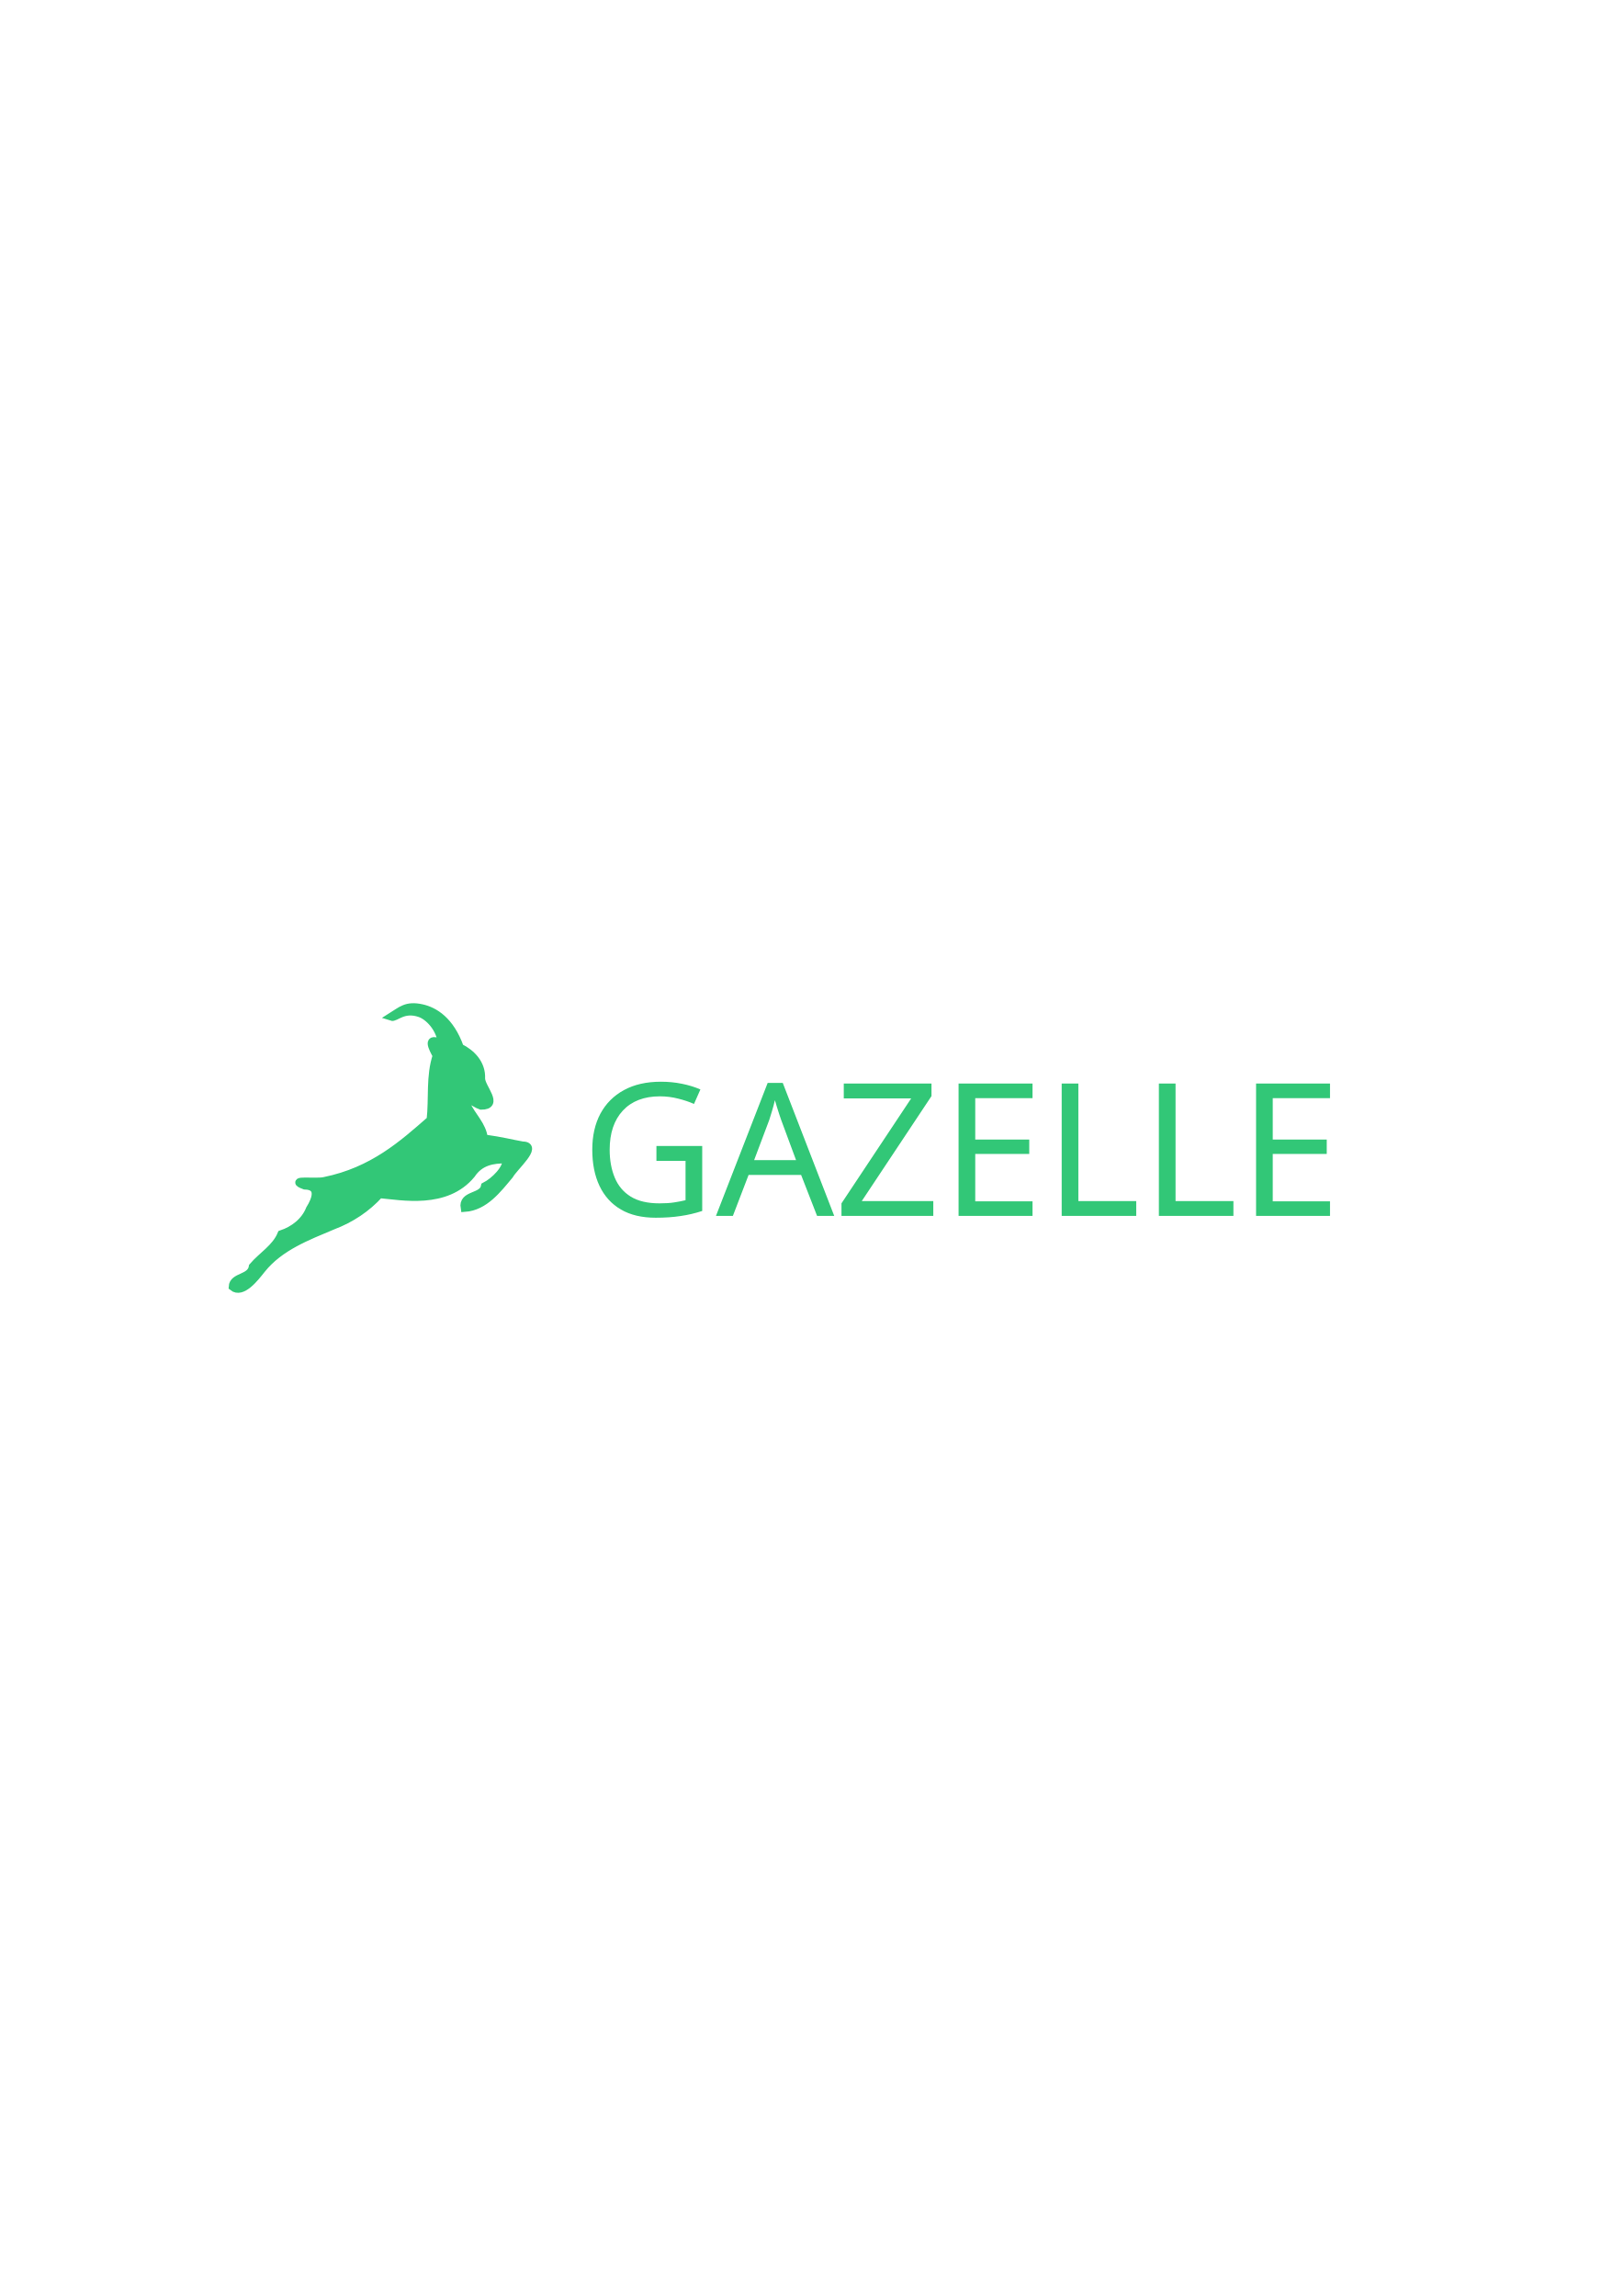
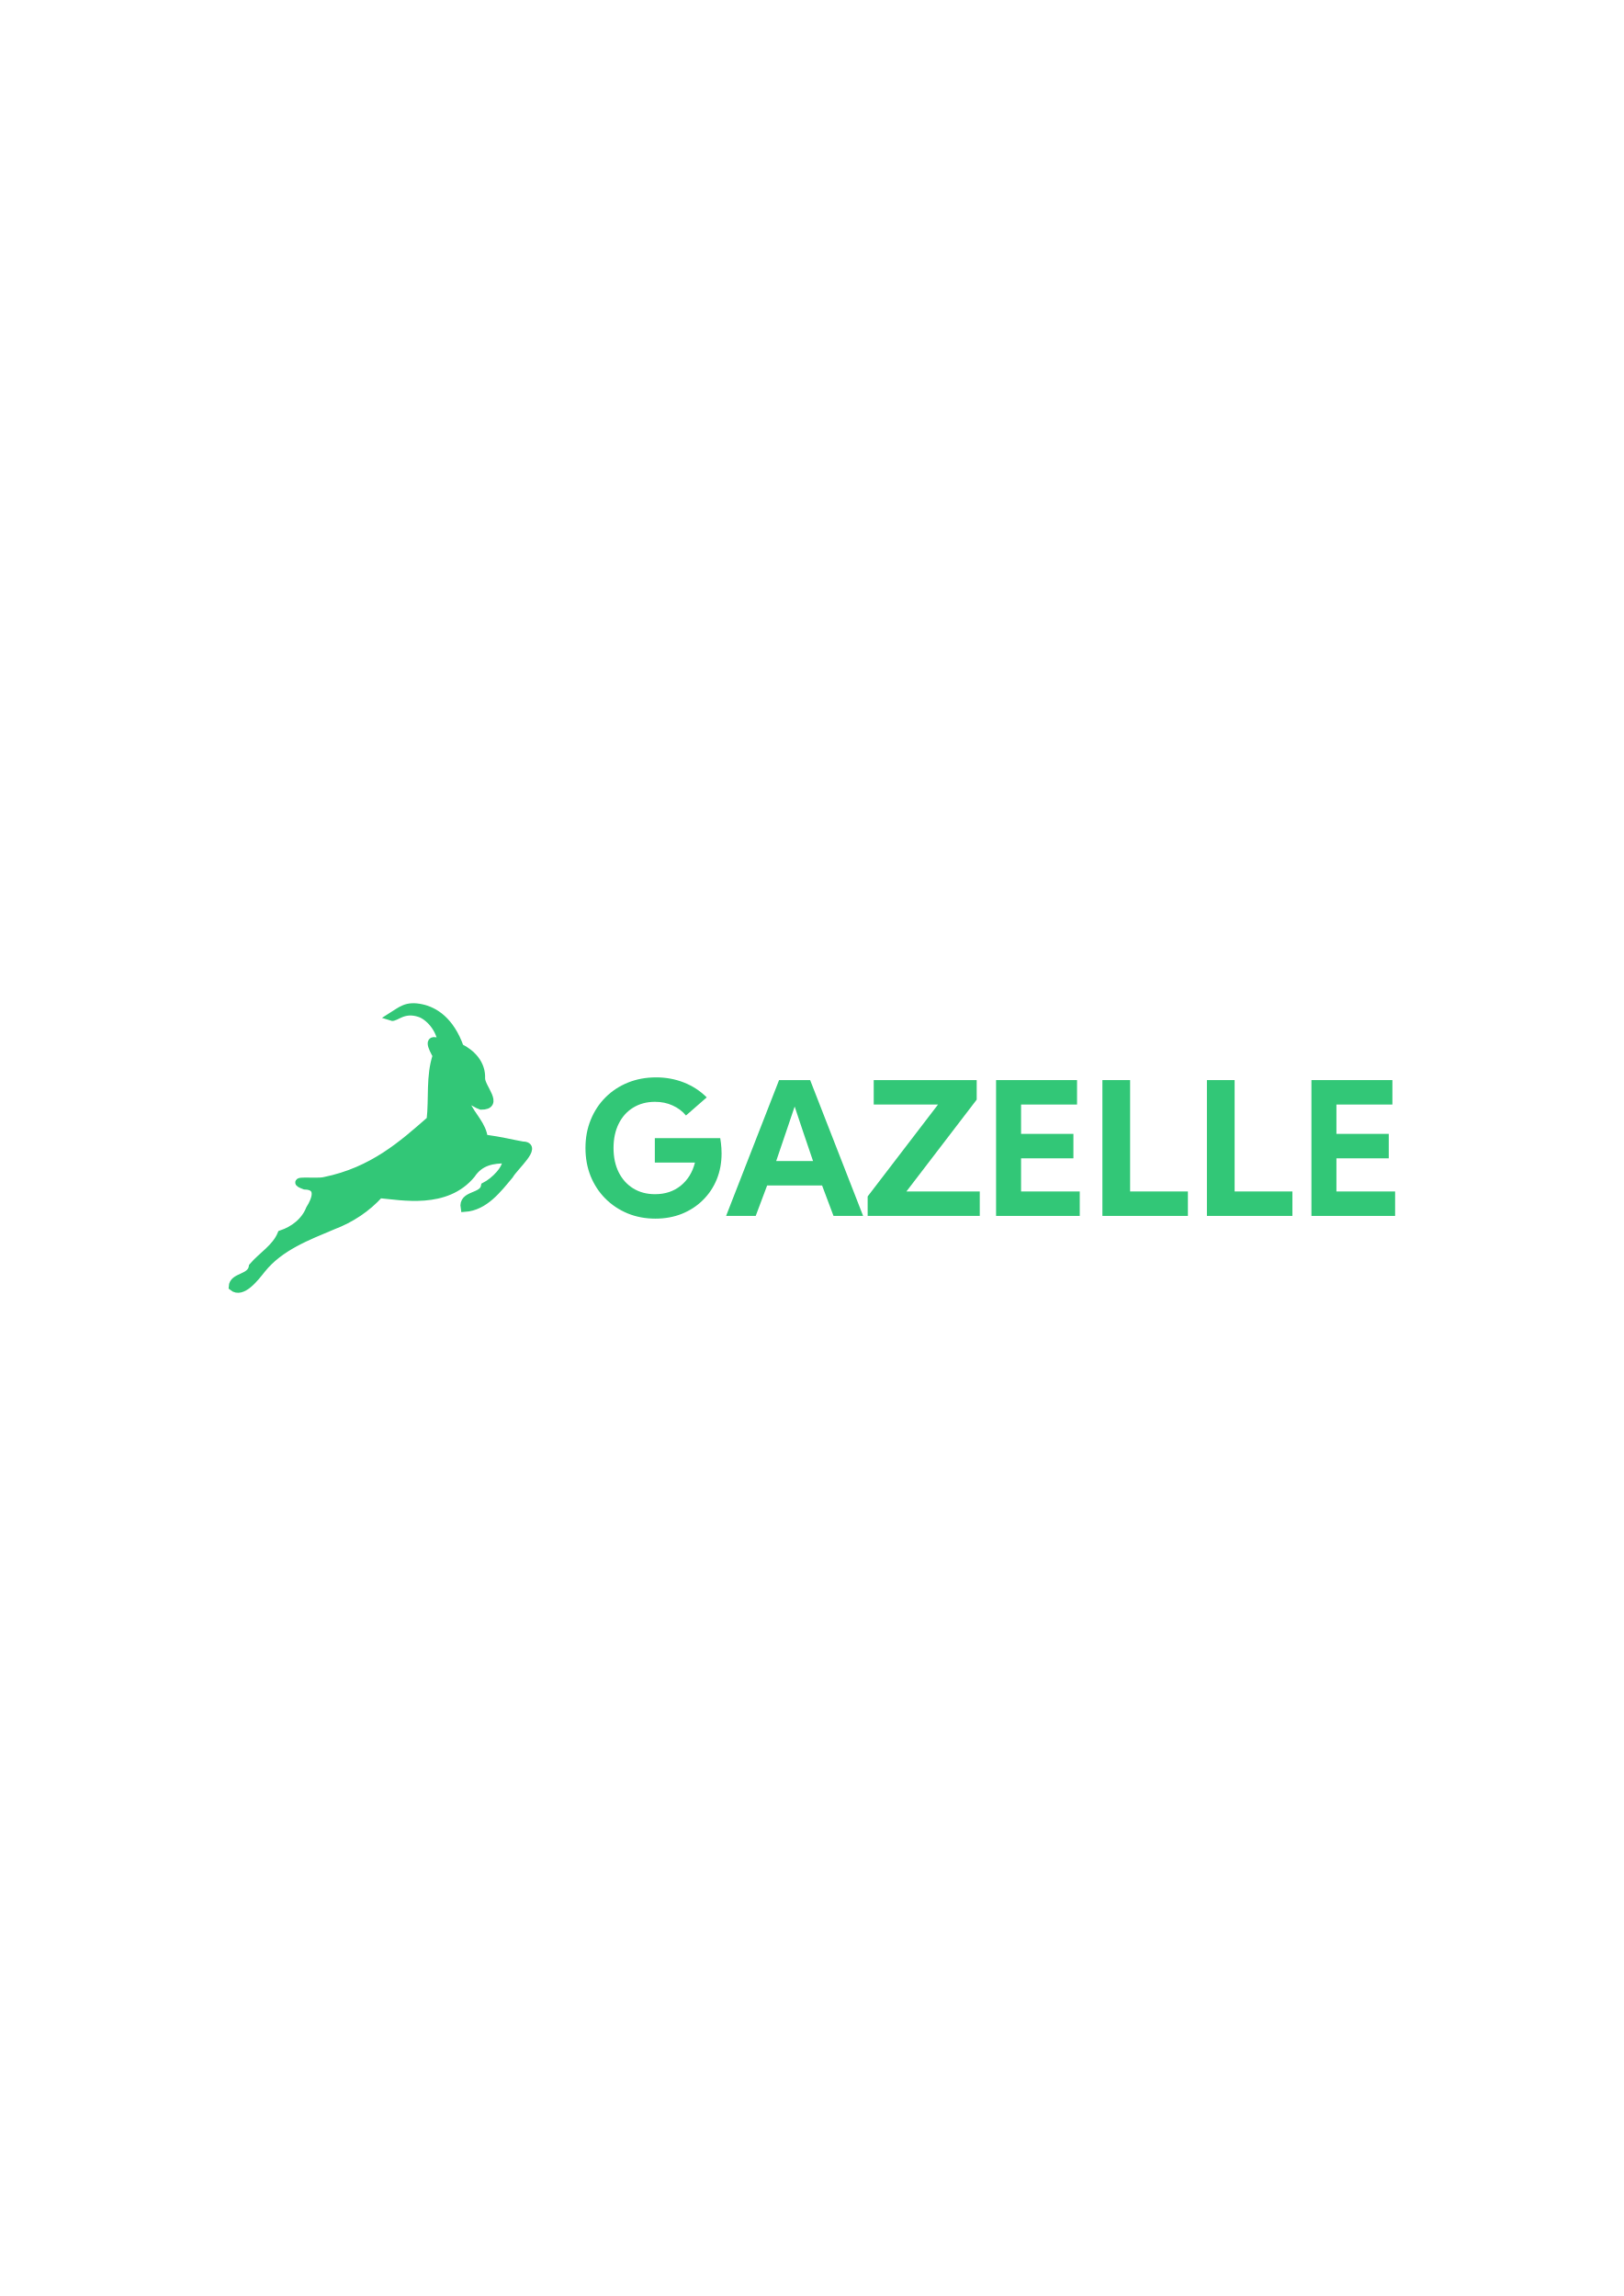
<svg xmlns="http://www.w3.org/2000/svg" width="210mm" height="297mm" viewBox="0 0 210 297" version="1.1" id="svg8">
  <defs id="defs2">
    <font horiz-adv-x="1024" id="font27">
      <font-face units-per-em="1024" id="font-face29" font-family="SVGFont 1" />
      <missing-glyph d="M0,0h1000v1024h-1000z" id="missing-glyph31" />
    </font>
  </defs>
  <g id="layer1">
    <path id="path16" style="fill:#32c777;fill-opacity:1;stroke:#32c777;stroke-width:1.047;stroke-miterlimit:4;stroke-dasharray:none;stroke-opacity:1;stroke-linejoin:miter;stroke-linecap:butt" d="m 59.467,135.51 c 1.539,0.763 2.836,2.114 2.749,3.995 -0.003,1.204 2.461,3.537 -0.012,3.515 -0.74,-0.212 -3.157,-2.113 -1.896,-0.178 0.681,1.524 2.106,2.747 2.255,4.425 2.478,0.346 3.446,0.639 5.04,0.919 2.072,0.01 -1.093,2.712 -1.725,3.822 -1.522,1.817 -3.204,4.056 -5.779,4.235 -0.316,-1.804 2.351,-1.265 2.631,-2.786 1.254,-0.645 2.888,-2.266 2.782,-3.487 -1.795,-0.033 -3.443,0.269 -4.553,1.94 -3.28,3.984 -8.983,2.806 -11.878,2.555 -1.646,1.822 -3.718,3.188 -6.012,4.058 -3.321,1.403 -6.884,2.729 -9.23,5.655 -0.809,1.009 -2.507,3.29 -3.74,2.276 0.067,-1.391 2.367,-1.012 2.61,-2.615 1.209,-1.415 2.956,-2.39 3.694,-4.178 1.573,-0.525 3.039,-1.627 3.686,-3.259 0.77,-1.225 1.447,-3.013 -0.678,-3.058 -2.237,-0.839 1.478,-0.295 2.562,-0.569 6.263,-1.272 10.13,-4.759 13.724,-7.903 0.317,-2.767 -0.105,-5.642 0.787,-8.323 -0.522,-0.968 -1.432,-2.622 0.698,-1.494 -0.23,-2.162 -1.803,-3.628 -2.846,-3.992 -2.177,-0.76 -3.194,0.652 -3.73,0.467 1.309,-0.817 1.958,-1.544 3.951,-1.1 1.616,0.36 3.666,1.575 4.91,5.08 z" />
-     <text xml:space="preserve" style="font-size:23.989px;line-height:1.25;font-family:sans-serif;stroke-width:0.265" x="75.133" y="157.285" id="text23">
-       <tspan x="75.133" y="157.285" style="font-style:normal;font-variant:normal;font-weight:normal;font-stretch:normal;font-size:23.989px;font-family:'Kumbh Sans';-inkscape-font-specification:'Kumbh Sans';fill:#32c777;fill-opacity:1;stroke-width:0.265" id="tspan25">GAZELLE</tspan>
-     </text>
+     <g aria-label="GAZELLE" id="text23" style="font-size:23.989px;line-height:1.25;font-family:sans-serif;stroke-width:0.265">
+       <path d="m 84.855,139.364 q 1.921,0 3.608,0.668 1.687,0.668 2.94,1.921 l -2.682,2.343 q -0.703,-0.843 -1.734,-1.3 -1.019,-0.469 -2.272,-0.469 -1.605,0 -2.823,0.75 -1.206,0.738 -1.874,2.085 -0.668,1.347 -0.668,3.139 0,1.792 0.668,3.139 0.668,1.335 1.874,2.085 1.218,0.75 2.823,0.75 1.968,0 3.327,-1.101 1.37,-1.113 1.839,-2.987 h -5.189 v -3.163 h 8.457 l 0.094,0.644 q 0.035,0.316 0.059,0.644 0.023,0.328 0.023,0.691 0,1.827 -0.633,3.373 -0.633,1.534 -1.792,2.671 -1.148,1.136 -2.717,1.769 -1.558,0.621 -3.42,0.621 -1.944,0 -3.596,-0.679 -1.652,-0.691 -2.881,-1.921 -1.218,-1.23 -1.898,-2.893 -0.668,-1.675 -0.668,-3.643 0,-1.98 0.679,-3.643 0.679,-1.675 1.909,-2.905 1.23,-1.23 2.893,-1.909 1.675,-0.679 3.655,-0.679 z" style="font-style:normal;font-variant:normal;font-weight:normal;font-stretch:normal;font-size:23.989px;font-family:'Kumbh Sans';-inkscape-font-specification:'Kumbh Sans';fill:#32c777;fill-opacity:1;stroke-width:0.265" id="path844" />
+       <path d="m 93.909,157.285 6.852,-17.57 h 4.018 l 6.852,17.57 h -3.83 l -1.476,-3.936 h -7.11 l -1.476,3.936 z m 11.245,-7.098 q -0.703,-2.062 -1.253,-3.69 -0.551,-1.628 -1.124,-3.362 -0.574,1.734 -1.136,3.362 -0.551,1.628 -1.253,3.69 z" style="font-style:normal;font-variant:normal;font-weight:normal;font-stretch:normal;font-size:23.989px;font-family:'Kumbh Sans';-inkscape-font-specification:'Kumbh Sans';fill:#32c777;fill-opacity:1;stroke-width:0.265" id="path846" />
+       <path d="m 112.217,154.767 9.101,-11.889 h -8.316 v -3.163 h 13.318 v 2.53 l -9.09,11.877 h 9.488 v 3.163 h -14.501 z" style="font-style:normal;font-variant:normal;font-weight:normal;font-stretch:normal;font-size:23.989px;font-family:'Kumbh Sans';-inkscape-font-specification:'Kumbh Sans';fill:#32c777;fill-opacity:1;stroke-width:0.265" id="path848" />
+       <path d="m 128.826,139.715 h 10.472 v 3.163 h -7.239 v 3.795 h 6.77 v 3.163 h -6.77 v 4.287 h 7.59 v 3.163 h -10.823 z" style="font-style:normal;font-variant:normal;font-weight:normal;font-stretch:normal;font-size:23.989px;font-family:'Kumbh Sans';-inkscape-font-specification:'Kumbh Sans';fill:#32c777;fill-opacity:1;stroke-width:0.265" id="path850" />
+       <path d="m 153.635,157.285 h -11.057 v -17.57 h 3.584 v 14.407 h 7.473 z" style="font-style:normal;font-variant:normal;font-weight:normal;font-stretch:normal;font-size:23.989px;font-family:'Kumbh Sans';-inkscape-font-specification:'Kumbh Sans';fill:#32c777;fill-opacity:1;stroke-width:0.265" id="path852" />
+       <path d="m 167.152,157.285 h -11.057 v -17.57 h 3.584 v 14.407 h 7.473 z" style="font-style:normal;font-variant:normal;font-weight:normal;font-stretch:normal;font-size:23.989px;font-family:'Kumbh Sans';-inkscape-font-specification:'Kumbh Sans';fill:#32c777;fill-opacity:1;stroke-width:0.265" id="path854" />
+       <path d="m 169.612,139.715 h 10.472 v 3.163 h -7.239 v 3.795 h 6.77 v 3.163 h -6.77 v 4.287 h 7.59 v 3.163 h -10.823 z" style="font-style:normal;font-variant:normal;font-weight:normal;font-stretch:normal;font-size:23.989px;font-family:'Kumbh Sans';-inkscape-font-specification:'Kumbh Sans';fill:#32c777;fill-opacity:1;stroke-width:0.265" id="path856" />
+     </g>
  </g>
</svg>
